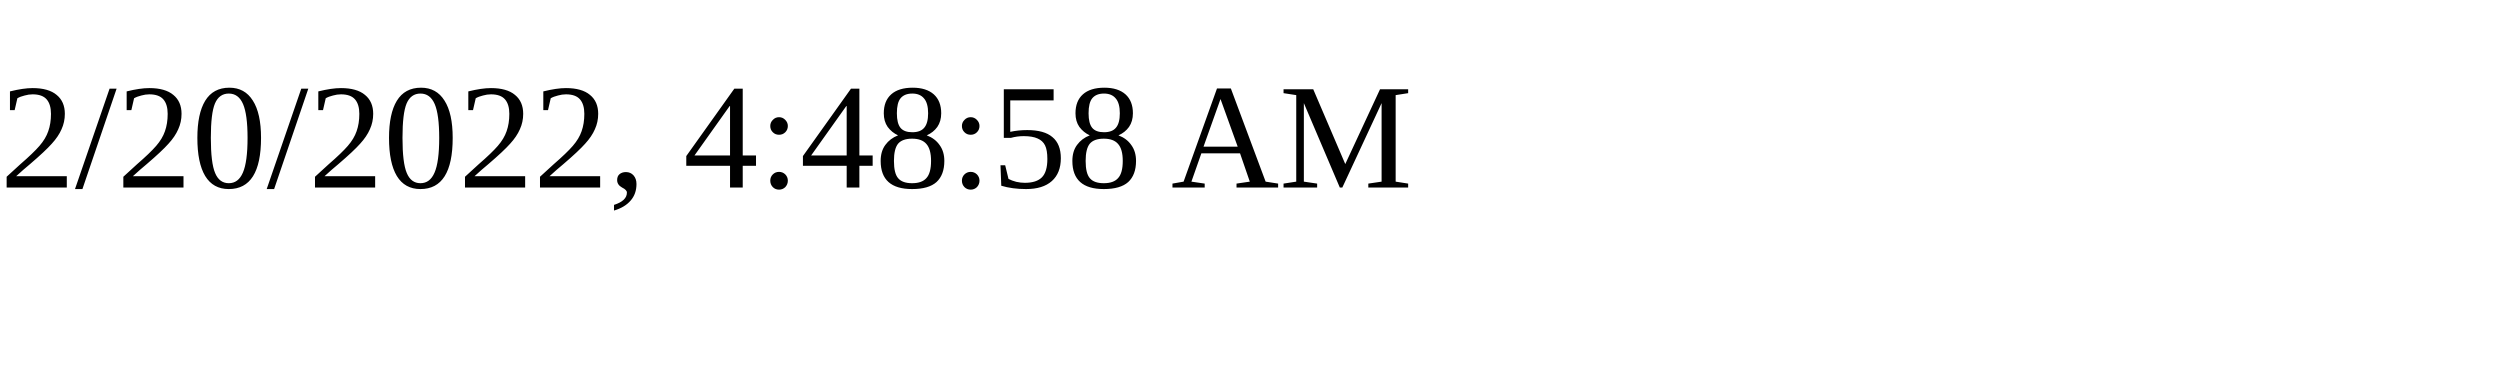
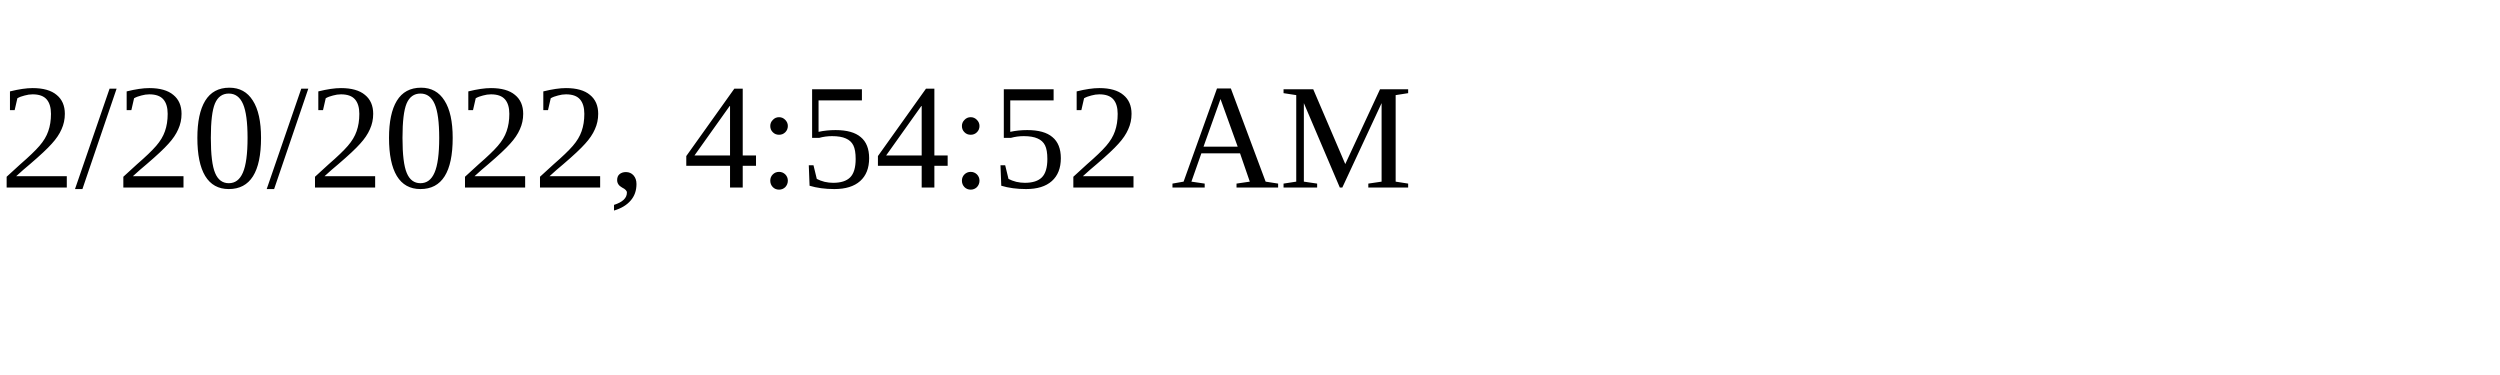
<svg xmlns="http://www.w3.org/2000/svg" height="30" width="200">
-   <text x="0" y="15">2/20/2022, 4:48:58 AM</text>
+   <text x="0" y="15">2/20/2022, 4:54:52 AM</text>
</svg>
